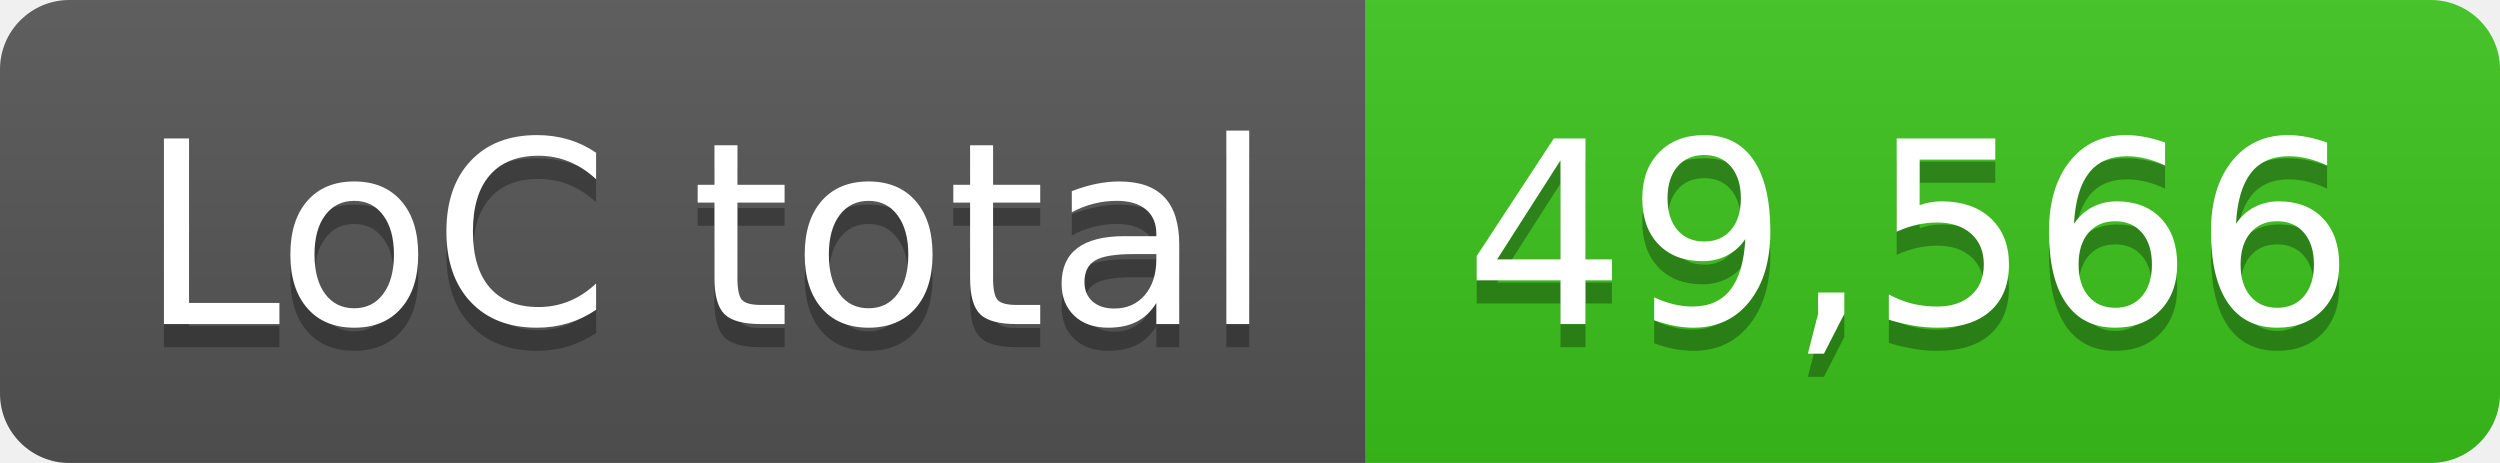
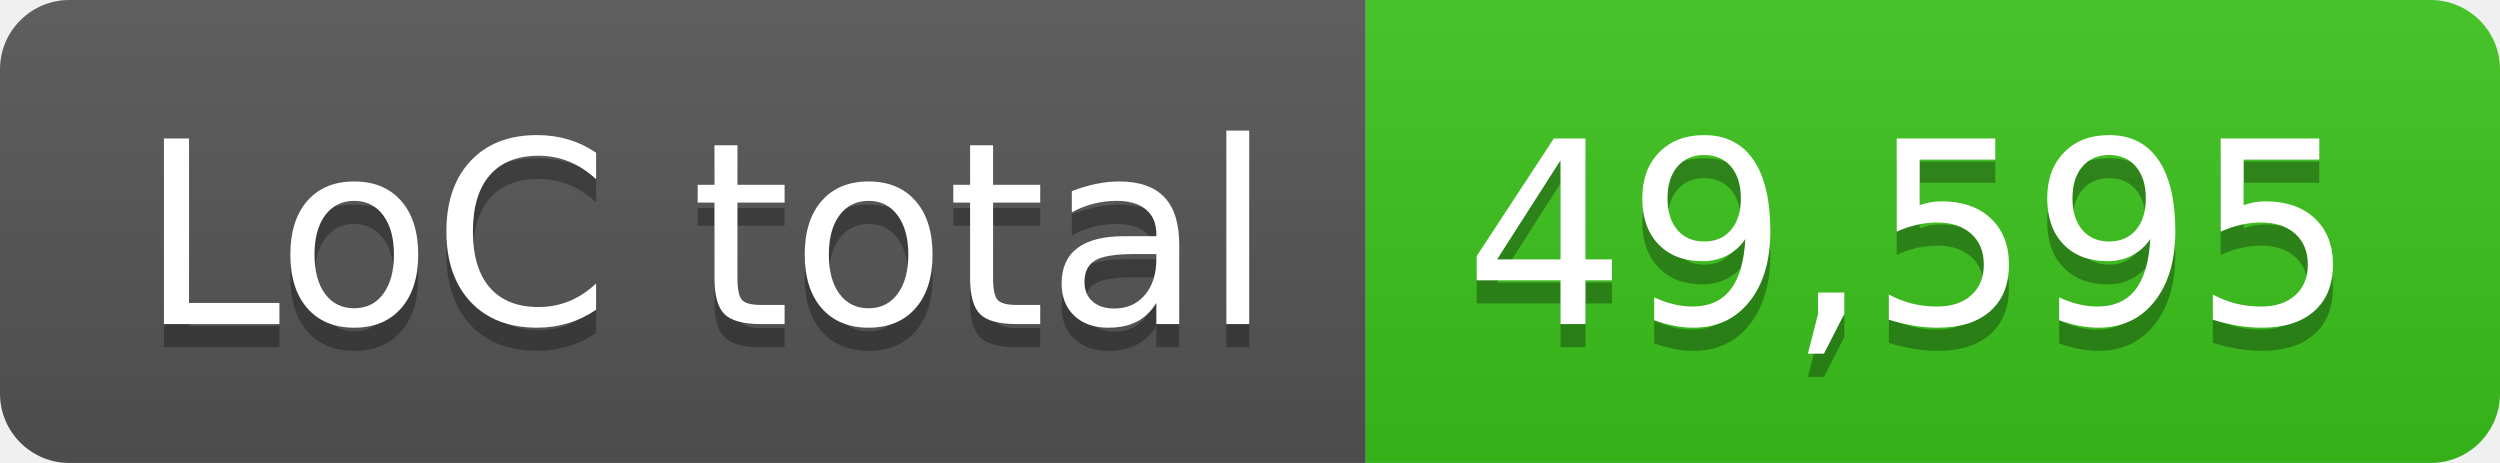
- <svg xmlns="http://www.w3.org/2000/svg" width="108" height="20" role="img" aria-label="LoC total: 49,566">
+ <svg xmlns="http://www.w3.org/2000/svg" width="108" height="20" role="img" aria-label="LoC total: 49,595">
  <linearGradient id="s" x2="0" y2="100%">
    <stop offset="0" stop-color="#bbb" stop-opacity=".1" />
    <stop offset="1" stop-opacity=".1" />
  </linearGradient>
  <clipPath id="r">
    <rect width="108" height="20" rx="3" fill="#fff" />
  </clipPath>
  <g clip-path="url(#r)">
    <rect width="59" height="20" fill="#555" />
    <rect x="59" width="49" height="20" fill="#3bc41c" />
    <rect width="108" height="20" fill="url(#s)" />
  </g>
  <g fill="#fff" text-anchor="middle" font-family="Verdana,Geneva,DejaVu Sans,sans-serif" text-rendering="geometricPrecision" font-size="110">
    <text aria-hidden="true" x="305" y="150" fill="#010101" fill-opacity=".3" transform="scale(.1)" textLength="490">LoC total</text>
    <text x="305" y="140" transform="scale(.1)" fill="#fff" textLength="490">LoC total</text>
-     <text aria-hidden="true" x="825" y="150" fill="#010101" fill-opacity=".3" transform="scale(.1)" textLength="390">49,566</text>
-     <text x="825" y="140" transform="scale(.1)" fill="#fff" textLength="390">49,566</text>
+     <text aria-hidden="true" x="825" y="150" fill="#010101" fill-opacity=".3" transform="scale(.1)" textLength="390">49,595</text>
+     <text x="825" y="140" transform="scale(.1)" fill="#fff" textLength="390">49,595</text>
  </g>
</svg>
